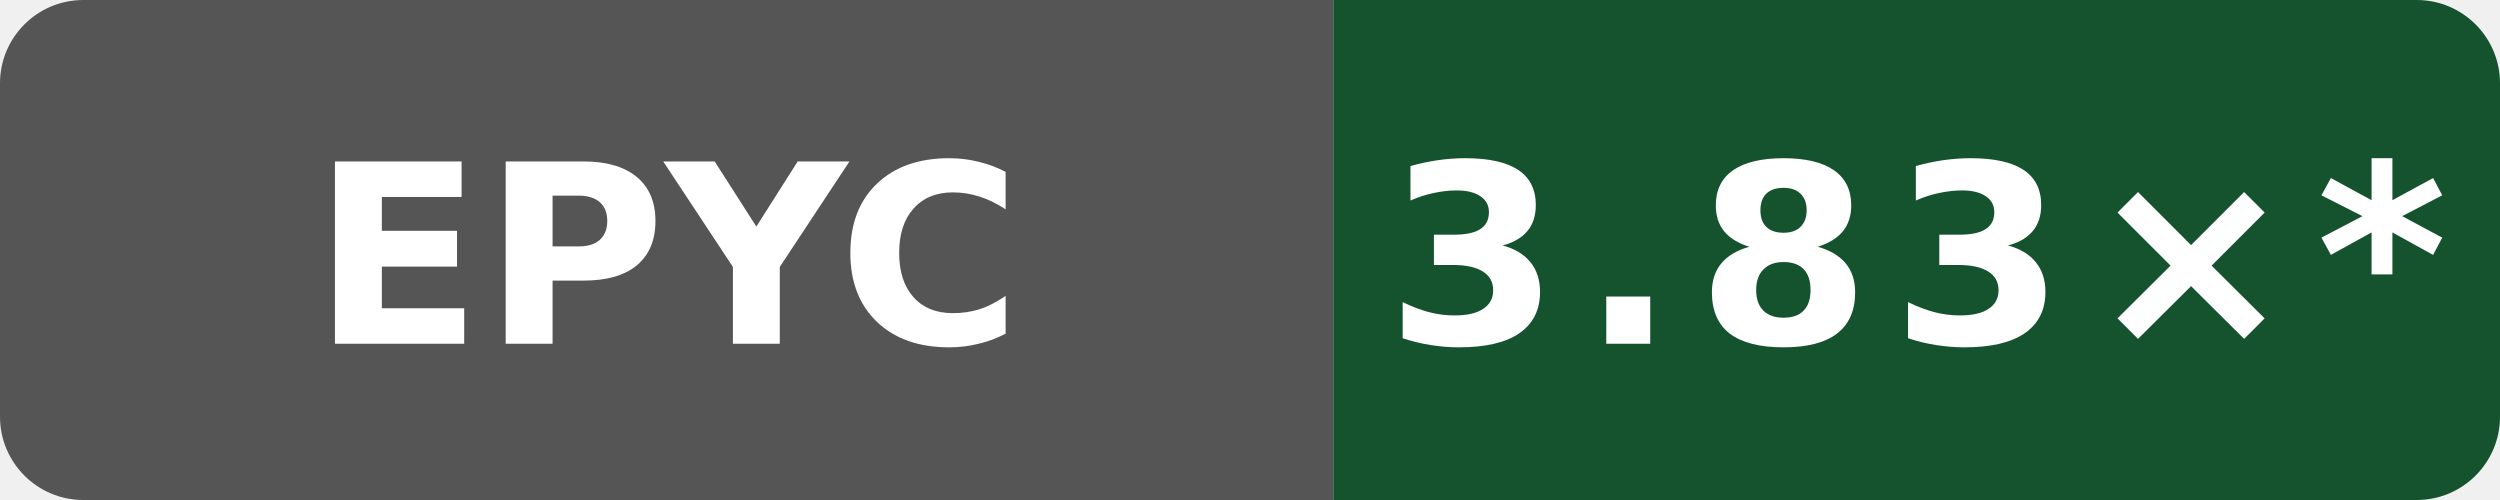
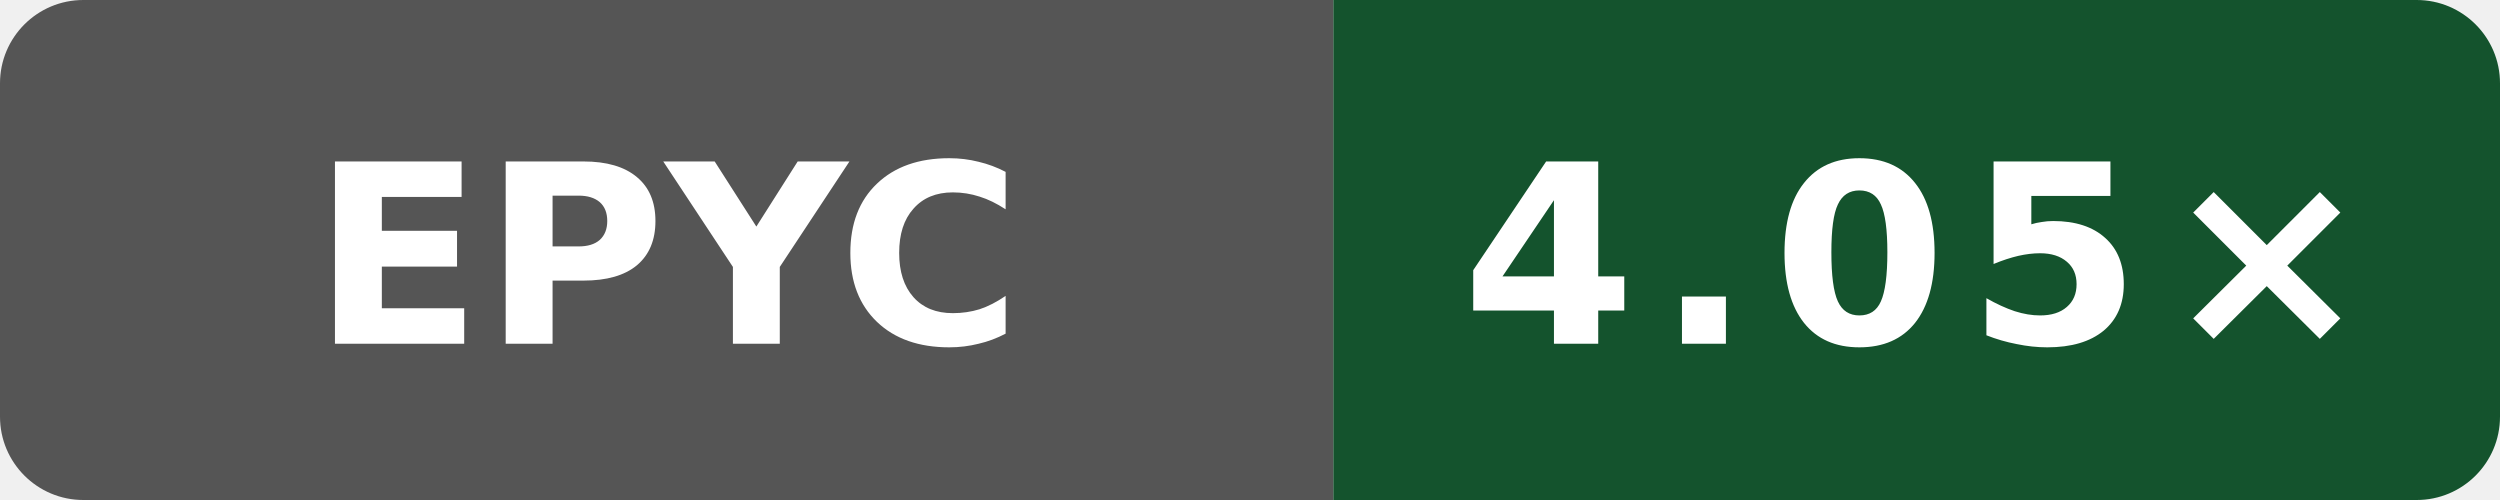
- <svg xmlns="http://www.w3.org/2000/svg" data-original-label="godot build-gcc; AMD EPYC 9V45 96-Core Processor; revision 1ddd7507ee861649d43d1e72dcde7bb17a85a691" data-original-message="3.83×" width="120" height="24" viewBox="0 0 120 24" role="img" aria-label="godot build-gcc; AMD EPYC 9V45 96-Core Processor; revision 1ddd7507ee861649d43d1e72dcde7bb17a85a691; measured 1ddd7507ee861649d43d1e72dcde7bb17a85a691; 99 commits behind main: 3.83×*">
+ <svg xmlns="http://www.w3.org/2000/svg" data-original-label="godot build-gcc; AMD EPYC 9V74 80-Core Processor; revision 72d294c916f0f3f43e50e812f7efa91937eb9b66" data-original-message="4.05×" width="120" height="24" viewBox="0 0 120 24" role="img" aria-label="godot build-gcc; AMD EPYC 9V74 80-Core Processor; revision 72d294c916f0f3f43e50e812f7efa91937eb9b66; measured 72d294c916f0f3f43e50e812f7efa91937eb9b66; 0 commits behind main: 4.05×">
  <defs>
    <clipPath id="badge">
      <rect width="120" height="24" rx="4" />
    </clipPath>
  </defs>
  <g clip-path="url(#badge)">
    <rect width="64" height="24" fill="#555" />
    <rect x="64" width="56" height="24" fill="#14532d" />
  </g>
  <text x="32" y="16.5" fill="#fff" text-anchor="middle" font-family="Verdana,Geneva,DejaVu Sans,sans-serif" font-size="12" font-weight="700" textLength="31" lengthAdjust="spacingAndGlyphs">EPYC</text>
-   <text x="92" y="16.5" fill="#fff" text-anchor="middle" font-family="Verdana,Geneva,DejaVu Sans,sans-serif" font-size="12" font-weight="700" letter-spacing="1" textLength="44" lengthAdjust="spacingAndGlyphs">3.83×*</text>
+   <text x="92" y="16.5" fill="#fff" text-anchor="middle" font-family="Verdana,Geneva,DejaVu Sans,sans-serif" font-size="12" font-weight="700" letter-spacing="1" textLength="39" lengthAdjust="spacingAndGlyphs">4.05×</text>
</svg>
